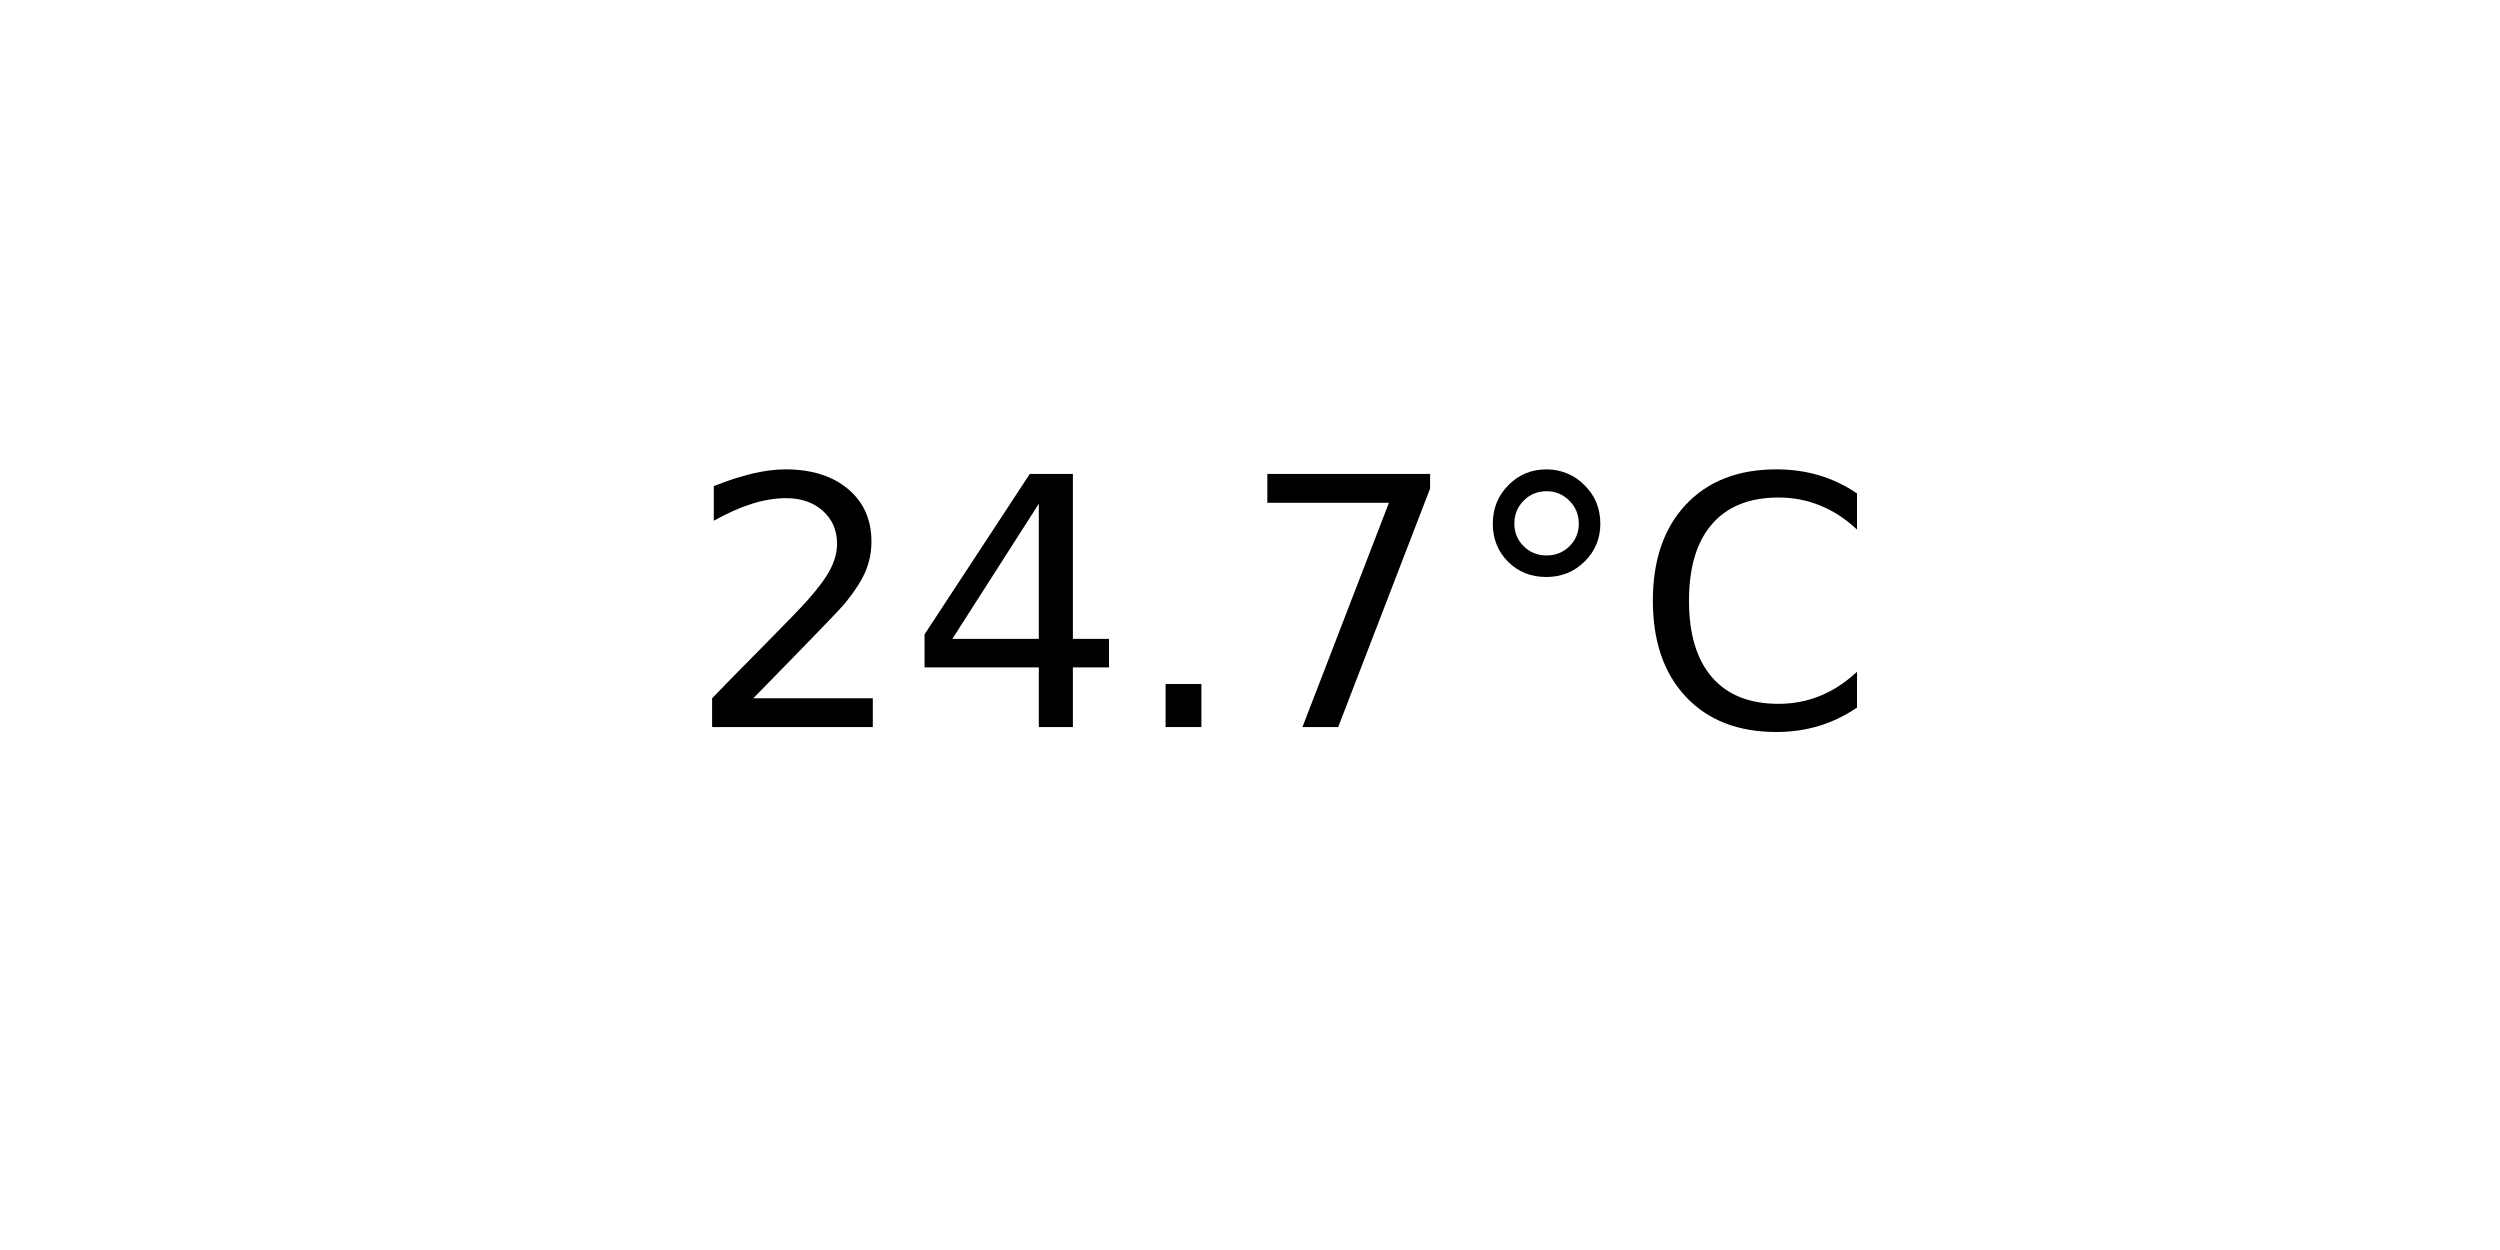
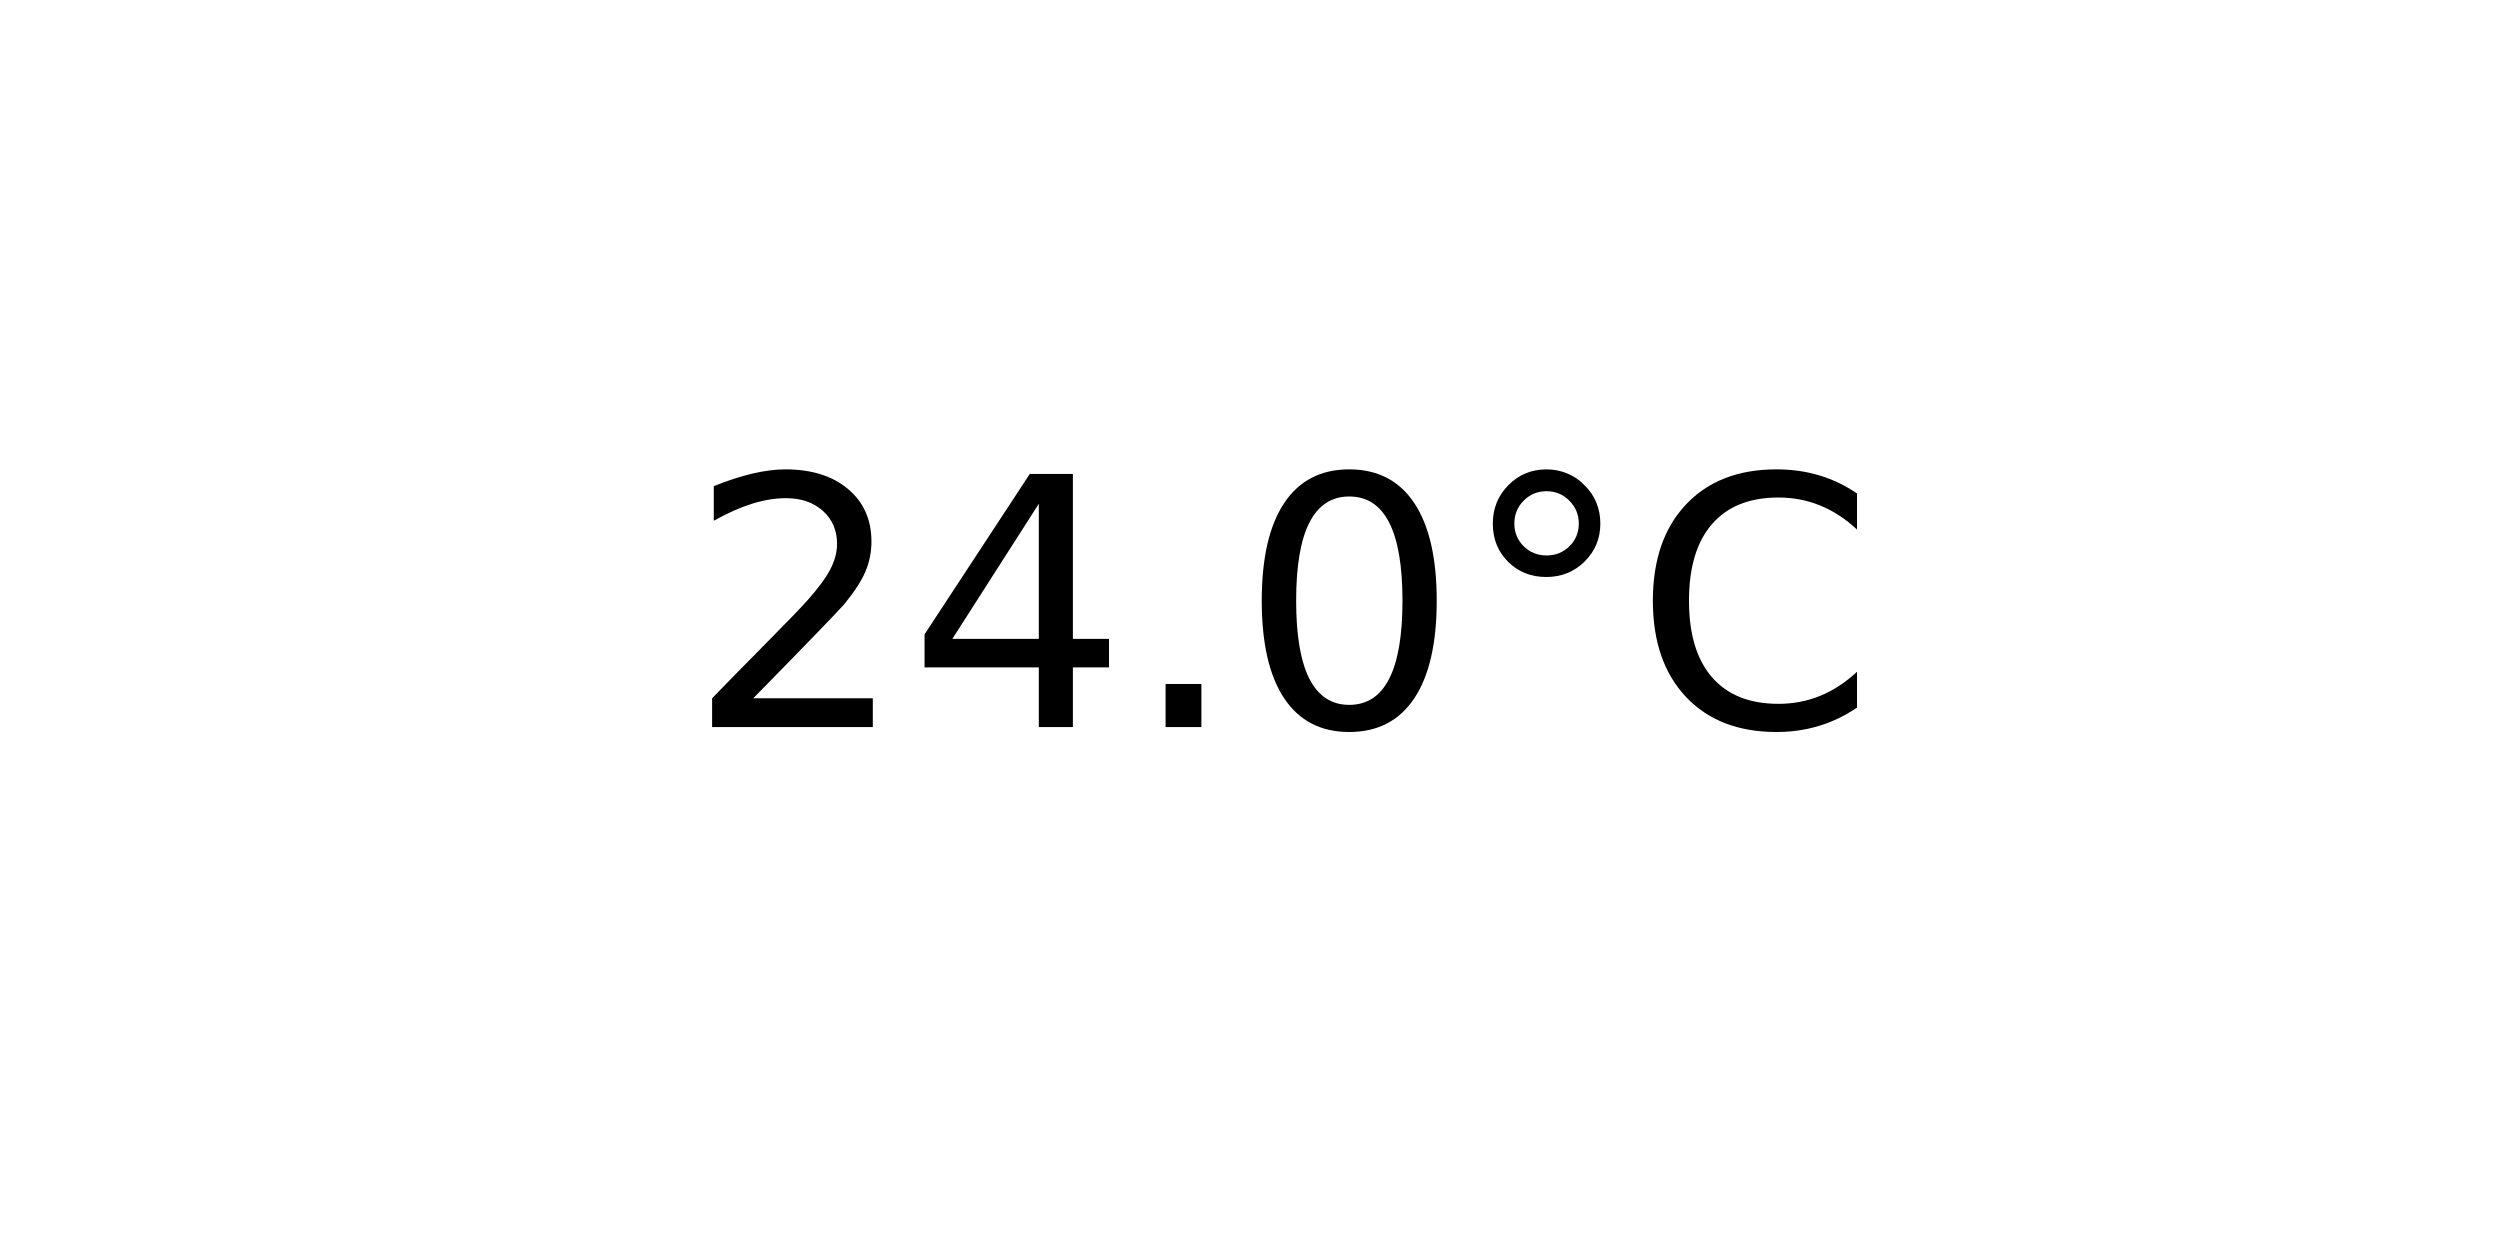
<svg xmlns="http://www.w3.org/2000/svg" xmlns:xlink="http://www.w3.org/1999/xlink" width="72pt" height="36pt" viewBox="0 0 72 36" version="1.1">
  <defs>
    <style type="text/css">*{stroke-linejoin: round; stroke-linecap: butt}</style>
  </defs>
  <g id="figure_1">
    <g id="axes_1">
      <g id="text_1">
        <g transform="translate(19.77578 20.93937) scale(0.1 -0.1)">
          <defs>
            <path id="DejaVuSans-32" d="M 1228 531  L 3431 531  L 3431 0  L 469 0  L 469 531  Q 828 903 1448 1529  Q 2069 2156 2228 2338  Q 2531 2678 2651 2914  Q 2772 3150 2772 3378  Q 2772 3750 2511 3984  Q 2250 4219 1831 4219  Q 1534 4219 1204 4116  Q 875 4013 500 3803  L 500 4441  Q 881 4594 1212 4672  Q 1544 4750 1819 4750  Q 2544 4750 2975 4387  Q 3406 4025 3406 3419  Q 3406 3131 3298 2873  Q 3191 2616 2906 2266  Q 2828 2175 2409 1742  Q 1991 1309 1228 531  z " transform="scale(0.015625)" />
            <path id="DejaVuSans-34" d="M 2419 4116  L 825 1625  L 2419 1625  L 2419 4116  z M 2253 4666  L 3047 4666  L 3047 1625  L 3713 1625  L 3713 1100  L 3047 1100  L 3047 0  L 2419 0  L 2419 1100  L 313 1100  L 313 1709  L 2253 4666  z " transform="scale(0.015625)" />
            <path id="DejaVuSans-2e" d="M 684 794  L 1344 794  L 1344 0  L 684 0  L 684 794  z " transform="scale(0.015625)" />
-             <path id="DejaVuSans-37" d="M 525 4666  L 3525 4666  L 3525 4397  L 1831 0  L 1172 0  L 2766 4134  L 525 4134  L 525 4666  z " transform="scale(0.015625)" />
+             <path id="DejaVuSans-30" d="M 2034 4250  Q 1547 4250 1301 3770  Q 1056 3291 1056 2328  Q 1056 1369 1301 889  Q 1547 409 2034 409  Q 2525 409 2770 889  Q 3016 1369 3016 2328  Q 3016 3291 2770 3770  Q 2525 4250 2034 4250  z M 2034 4750  Q 2819 4750 3233 4129  Q 3647 3509 3647 2328  Q 3647 1150 3233 529  Q 2819 -91 2034 -91  Q 1250 -91 836 529  Q 422 1150 422 2328  Q 422 3509 836 4129  Q 1250 4750 2034 4750  z " transform="scale(0.015625)" />
            <path id="DejaVuSans-b0" d="M 1600 4347  Q 1350 4347 1178 4173  Q 1006 4000 1006 3750  Q 1006 3503 1178 3333  Q 1350 3163 1600 3163  Q 1850 3163 2022 3333  Q 2194 3503 2194 3750  Q 2194 3997 2020 4172  Q 1847 4347 1600 4347  z M 1600 4750  Q 1800 4750 1984 4673  Q 2169 4597 2303 4453  Q 2447 4313 2519 4134  Q 2591 3956 2591 3750  Q 2591 3338 2302 3052  Q 2013 2766 1594 2766  Q 1172 2766 890 3047  Q 609 3328 609 3750  Q 609 4169 896 4459  Q 1184 4750 1600 4750  z " transform="scale(0.015625)" />
            <path id="DejaVuSans-43" d="M 4122 4306  L 4122 3641  Q 3803 3938 3442 4084  Q 3081 4231 2675 4231  Q 1875 4231 1450 3742  Q 1025 3253 1025 2328  Q 1025 1406 1450 917  Q 1875 428 2675 428  Q 3081 428 3442 575  Q 3803 722 4122 1019  L 4122 359  Q 3791 134 3420 21  Q 3050 -91 2638 -91  Q 1578 -91 968 557  Q 359 1206 359 2328  Q 359 3453 968 4101  Q 1578 4750 2638 4750  Q 3056 4750 3426 4639  Q 3797 4528 4122 4306  z " transform="scale(0.015625)" />
          </defs>
          <use xlink:href="#DejaVuSans-32" />
          <use xlink:href="#DejaVuSans-34" x="63.623" />
          <use xlink:href="#DejaVuSans-2e" x="127.246" />
-           <use xlink:href="#DejaVuSans-37" x="159.033" />
+           <use xlink:href="#DejaVuSans-30" x="159.033" />
          <use xlink:href="#DejaVuSans-b0" x="222.656" />
          <use xlink:href="#DejaVuSans-43" x="272.656" />
        </g>
      </g>
    </g>
  </g>
</svg>
